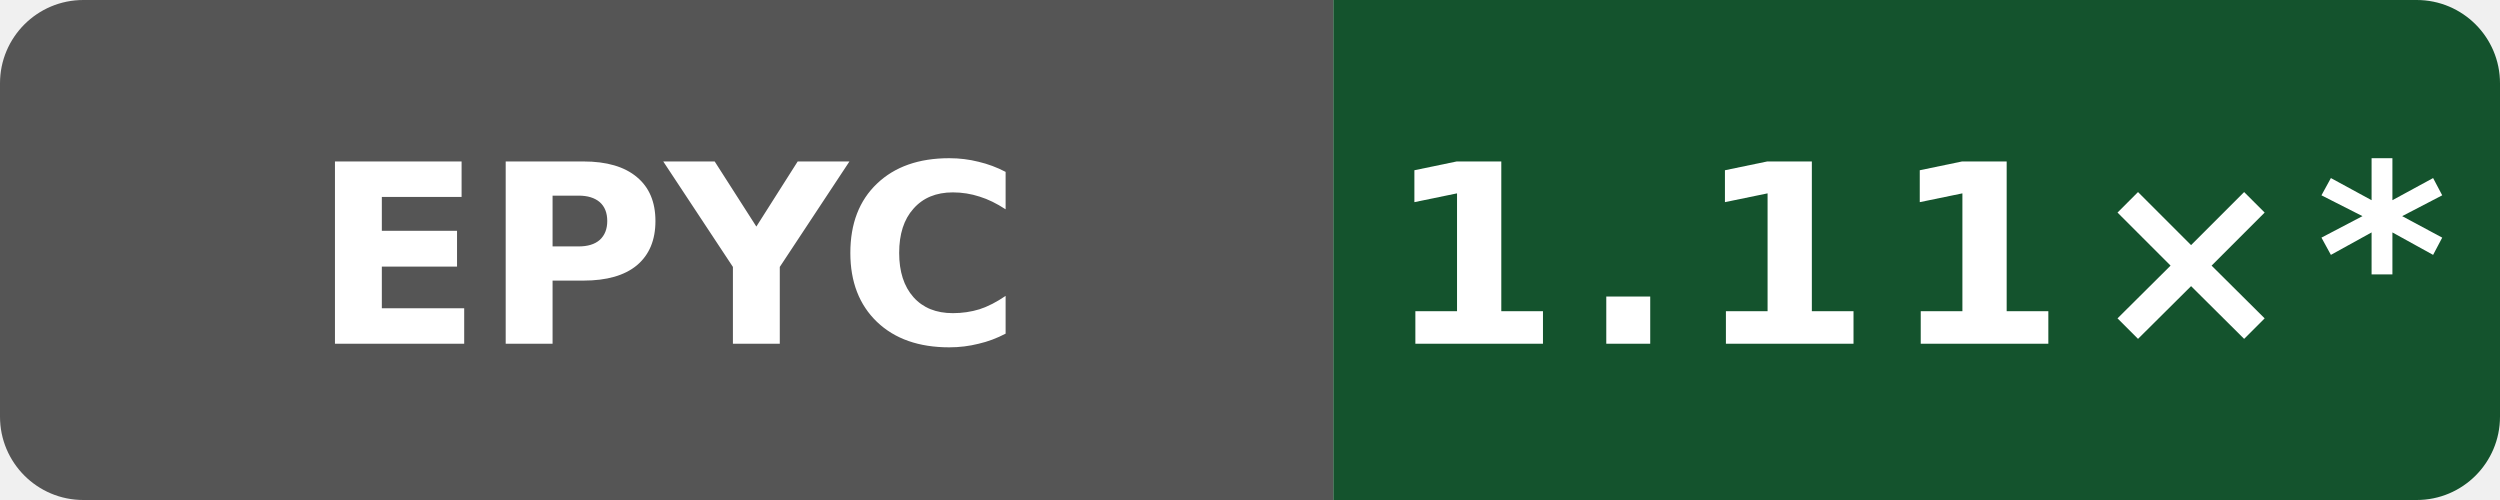
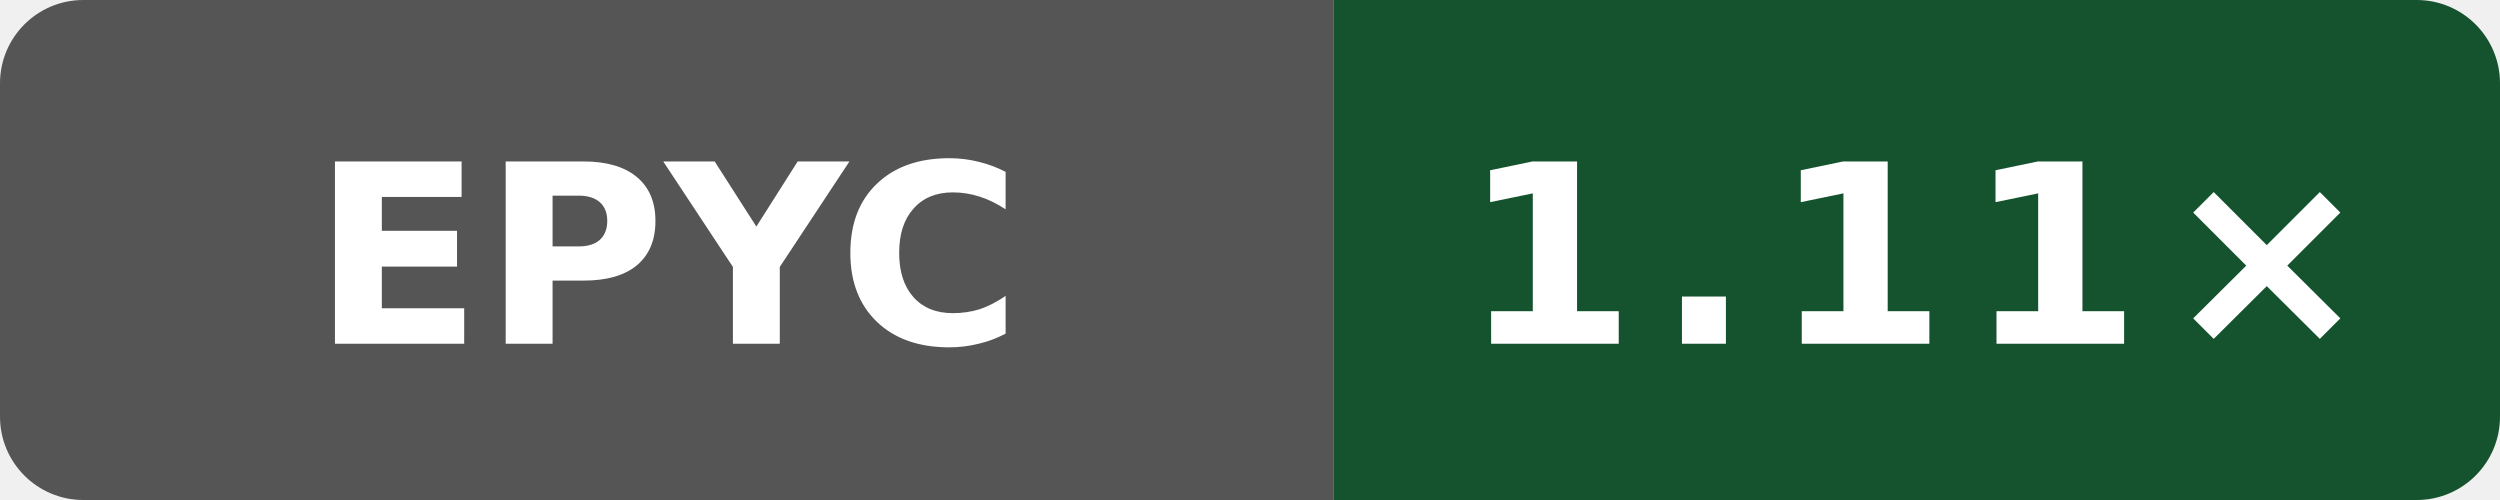
- <svg xmlns="http://www.w3.org/2000/svg" data-original-label="Wasm scalar runtime vs Clang; AMD EPYC 7763 64-Core Processor; revision 49adadaefcc6510c6c725be8d3c780b397e68bc5" data-original-message="1.11×" width="120" height="24" viewBox="0 0 120 24" role="img" aria-label="Wasm scalar runtime vs Clang; AMD EPYC 7763 64-Core Processor; revision 49adadaefcc6510c6c725be8d3c780b397e68bc5; measured 49adadaefcc6510c6c725be8d3c780b397e68bc5; 10 commits behind main: 1.11×*">
+ <svg xmlns="http://www.w3.org/2000/svg" data-original-label="Wasm scalar runtime vs Clang; AMD EPYC 7763 64-Core Processor; revision 61c93cf80bbefb800c9a2a397bacf09b138c2ed3" data-original-message="1.11×" width="120" height="24" viewBox="0 0 120 24" role="img" aria-label="Wasm scalar runtime vs Clang; AMD EPYC 7763 64-Core Processor; revision 61c93cf80bbefb800c9a2a397bacf09b138c2ed3; measured 61c93cf80bbefb800c9a2a397bacf09b138c2ed3; 2 commits behind main: 1.11×">
  <defs>
    <clipPath id="badge">
      <rect width="120" height="24" rx="4" />
    </clipPath>
  </defs>
  <g clip-path="url(#badge)">
    <rect width="64" height="24" fill="#555" />
    <rect x="64" width="56" height="24" fill="#14532d" />
  </g>
  <text x="32" y="16.5" fill="#fff" text-anchor="middle" font-family="Verdana,Geneva,DejaVu Sans,sans-serif" font-size="12" font-weight="700" textLength="31" lengthAdjust="spacingAndGlyphs">EPYC</text>
-   <text x="92" y="16.5" fill="#fff" text-anchor="middle" font-family="Verdana,Geneva,DejaVu Sans,sans-serif" font-size="12" font-weight="700" letter-spacing="1" textLength="44" lengthAdjust="spacingAndGlyphs">1.11×*</text>
+   <text x="92" y="16.5" fill="#fff" text-anchor="middle" font-family="Verdana,Geneva,DejaVu Sans,sans-serif" font-size="12" font-weight="700" letter-spacing="1" textLength="39" lengthAdjust="spacingAndGlyphs">1.11×</text>
</svg>
